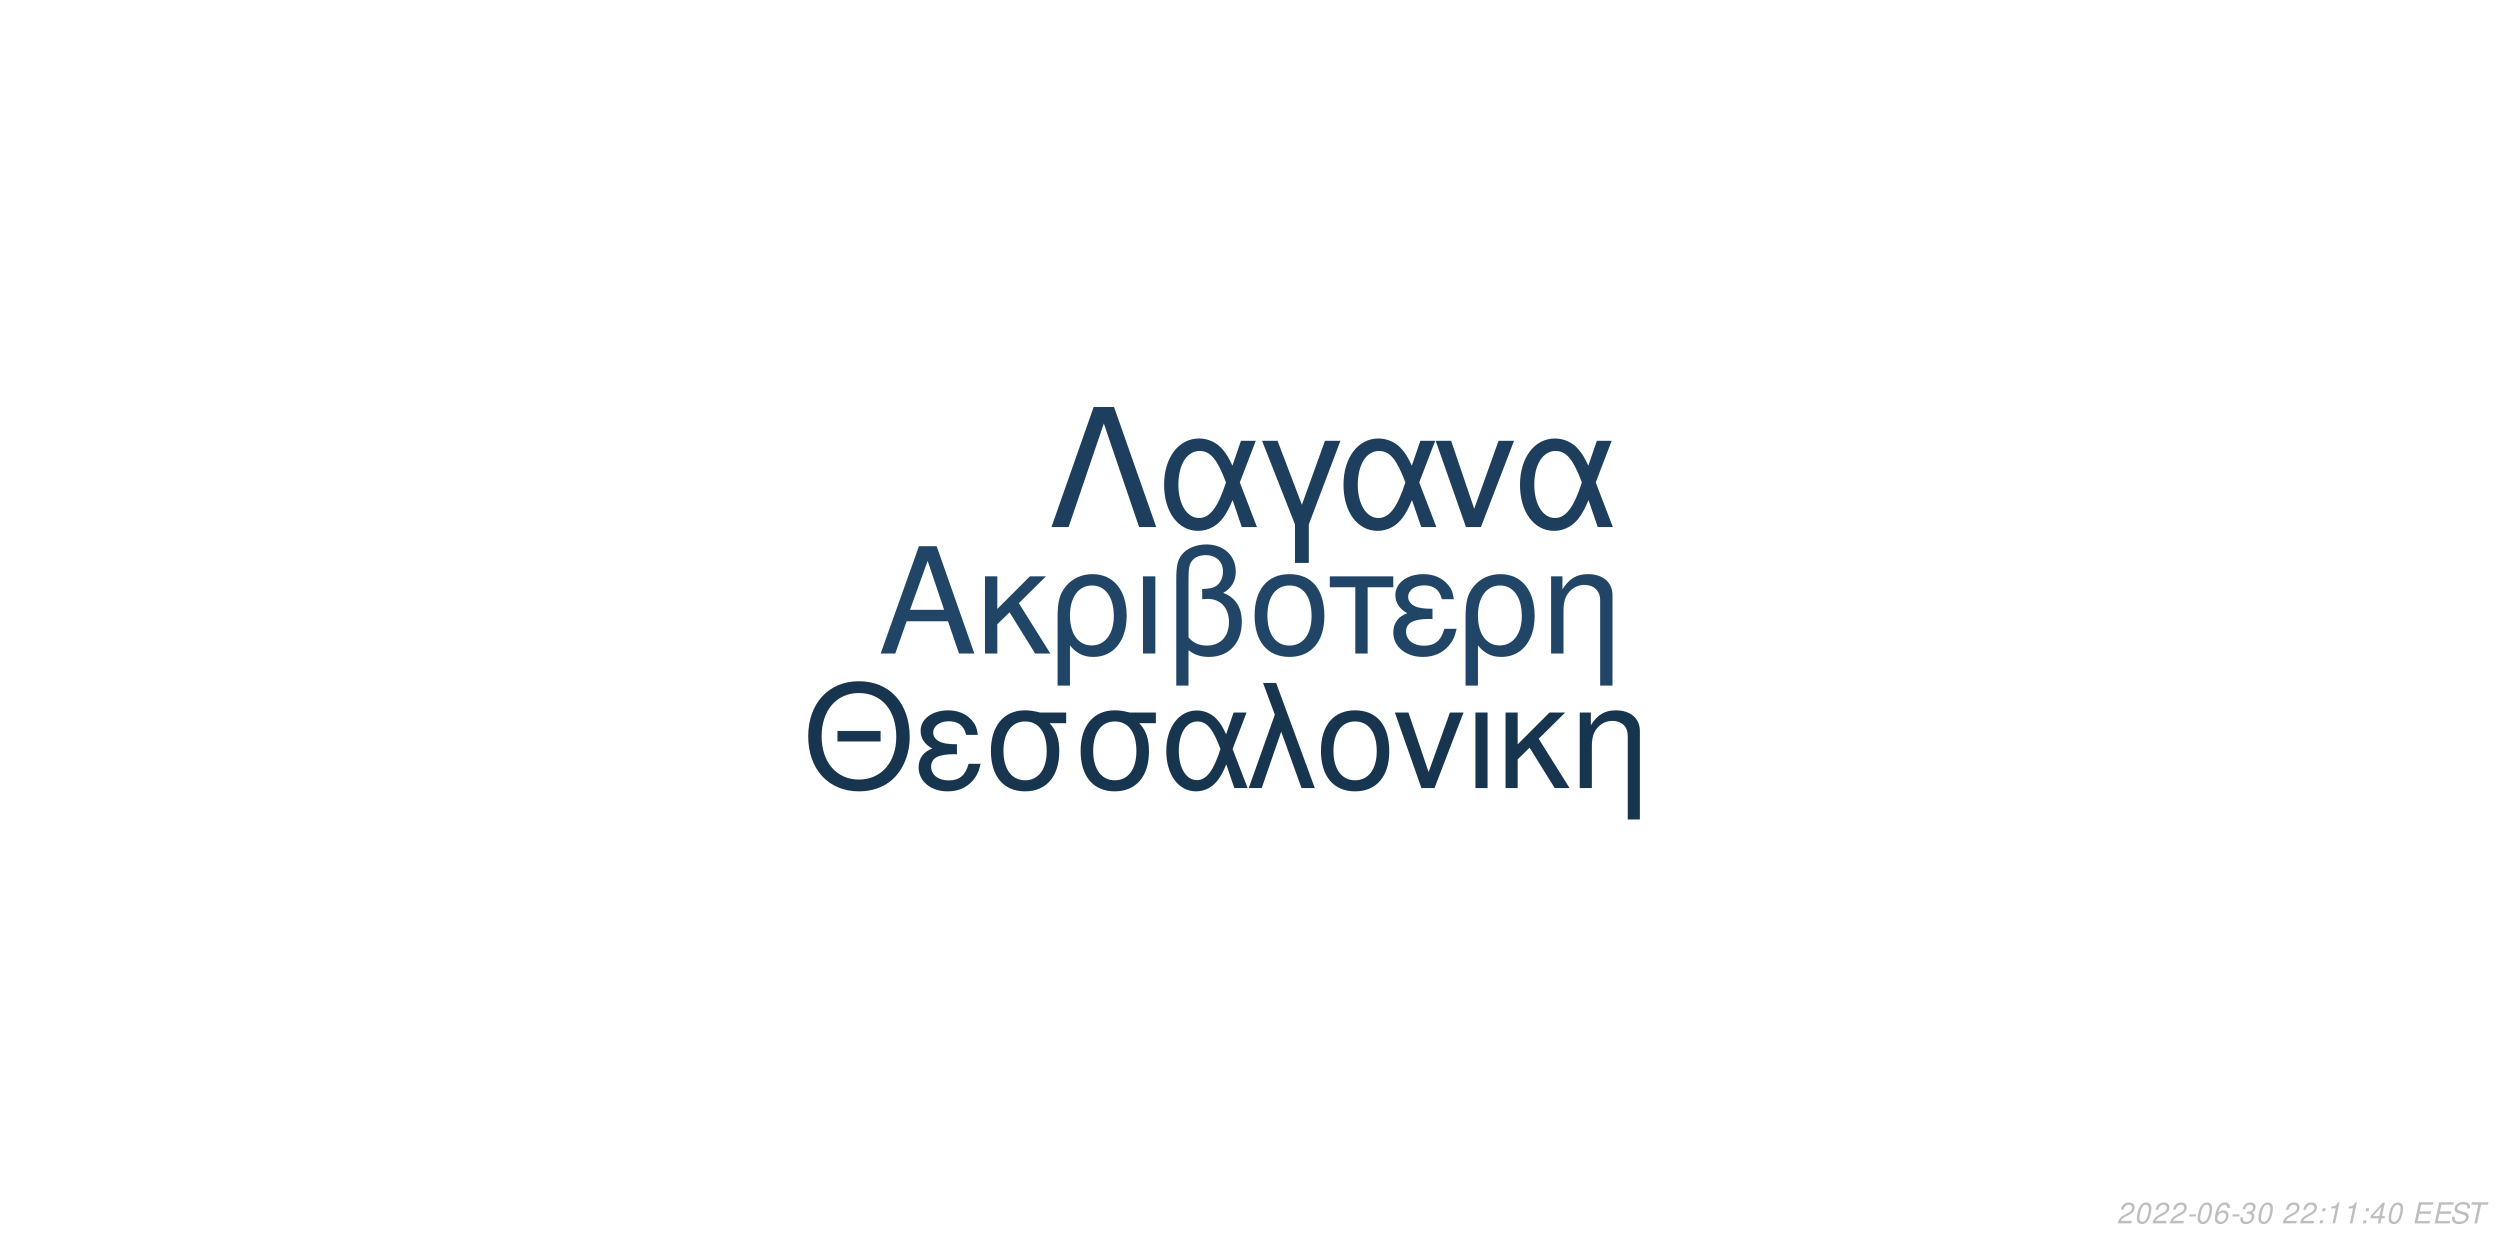
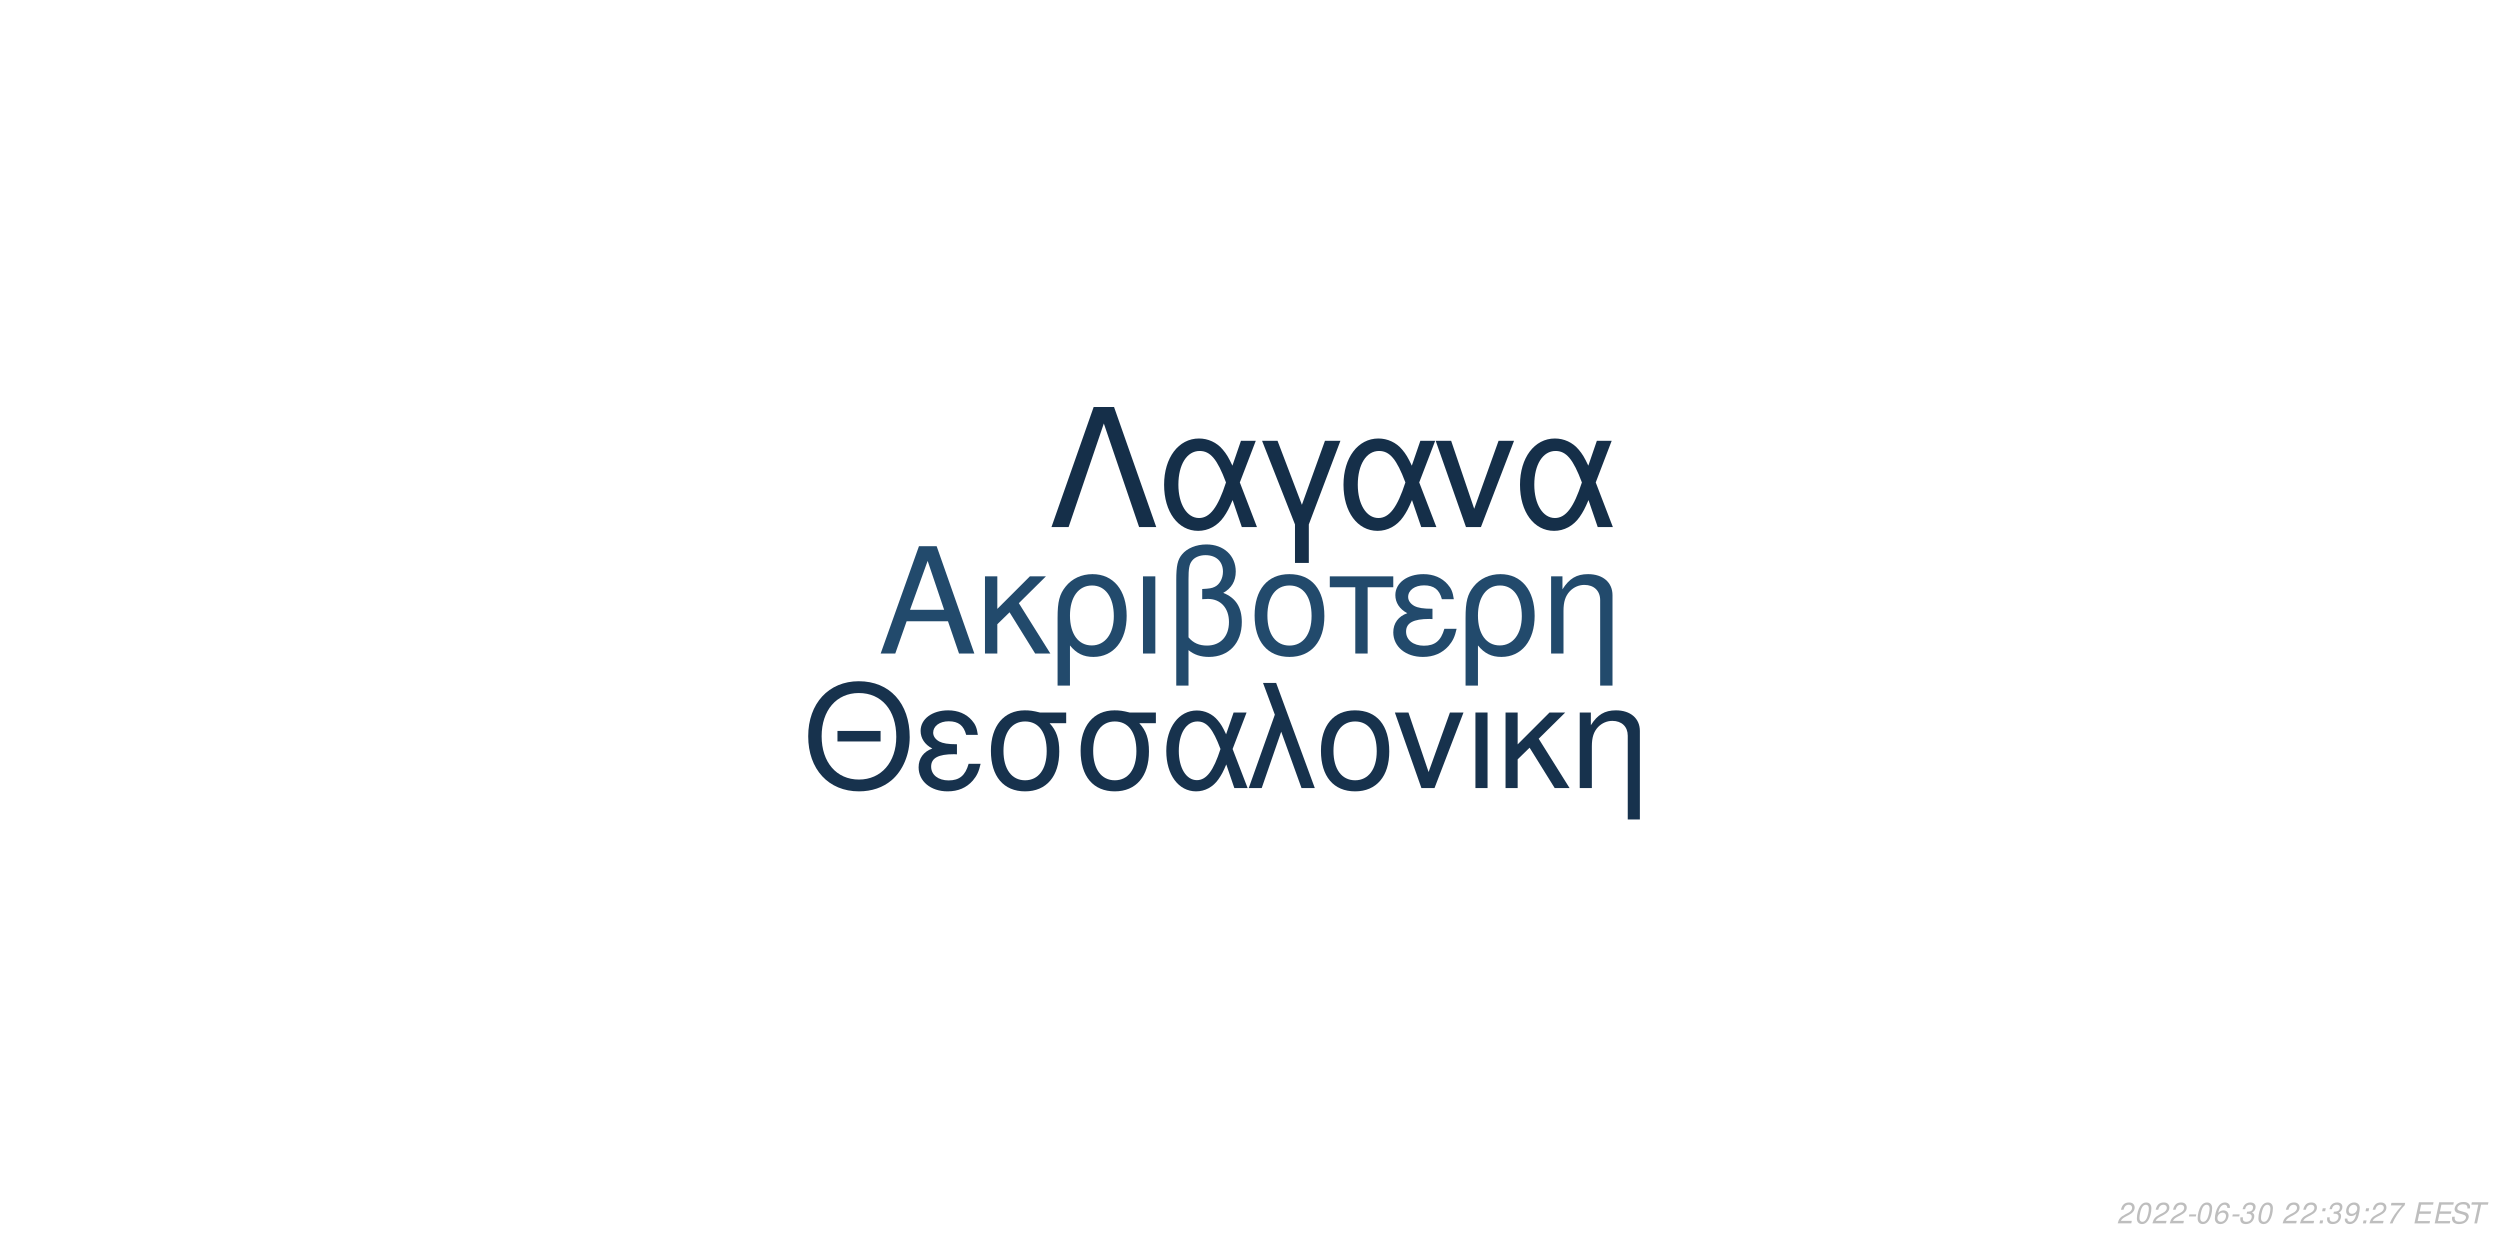
<svg xmlns="http://www.w3.org/2000/svg" xmlns:xlink="http://www.w3.org/1999/xlink" width="864pt" height="432pt" viewBox="0 0 864 432" version="1.1">
  <defs>
    <g>
      <symbol overflow="visible" id="glyph0-0">
        <path style="stroke:none;" d="" />
      </symbol>
      <symbol overflow="visible" id="glyph0-1">
        <path style="stroke:none;" d="M 24.125 -11.141 L 27.938 0 L 33.234 0 L 20.203 -37.094 L 14.094 -37.094 L 0.859 0 L 5.906 0 L 9.828 -11.141 Z M 22.797 -15.109 L 11 -15.109 L 17.094 -32.016 Z M 22.797 -15.109 " />
      </symbol>
      <symbol overflow="visible" id="glyph0-2">
        <path style="stroke:none;" d="M 7.172 -15.422 L 7.172 -26.672 L 2.906 -26.672 L 2.906 0 L 7.172 0 L 7.172 -10.125 L 11.406 -14.25 L 20.25 0 L 25.5 0 L 14.609 -17.406 L 23.969 -26.672 L 18.422 -26.672 Z M 7.172 -15.422 " />
      </symbol>
      <symbol overflow="visible" id="glyph0-3">
        <path style="stroke:none;" d="M 3 11.094 L 7.281 11.094 L 7.281 -2.797 C 9.516 -0.047 11.953 1.172 15.375 1.172 C 22.344 1.172 26.875 -4.422 26.875 -13.031 C 26.875 -21.891 22.297 -27.438 15.062 -27.438 C 11.297 -27.438 7.984 -25.906 5.797 -23.156 C 3.672 -20.516 3 -17.969 3 -12.359 Z M 14.906 -23.516 C 19.547 -23.516 22.438 -19.438 22.438 -12.922 C 22.438 -6.812 19.391 -2.797 14.812 -2.797 C 10.172 -2.797 7.281 -6.766 7.281 -13.125 C 7.281 -19.484 10.234 -23.516 14.906 -23.516 Z M 14.906 -23.516 " />
      </symbol>
      <symbol overflow="visible" id="glyph0-4">
        <path style="stroke:none;" d="M 3.516 0 L 7.781 0 L 7.781 -26.672 L 3.516 -26.672 Z M 3.516 0 " />
      </symbol>
      <symbol overflow="visible" id="glyph0-5">
        <path style="stroke:none;" d="M 4.016 11.094 L 8.25 11.094 L 8.25 -1.172 C 10.172 0.406 12.422 1.172 15.312 1.172 C 22.188 1.172 26.672 -3.609 26.672 -10.891 C 26.672 -15.984 24.578 -19.234 20.25 -20.969 C 23.109 -22.547 24.578 -25.031 24.578 -28.344 C 24.578 -33.844 20.406 -37.703 14.453 -37.703 C 10.938 -37.703 7.734 -36.391 6 -34.25 C 4.484 -32.422 4.016 -30.328 4.016 -25.391 Z M 8.25 -25.656 C 8.25 -29.359 8.5 -30.844 9.469 -32.062 C 10.375 -33.281 12.156 -34 14.094 -34 C 17.812 -34 20.156 -31.812 20.156 -28.297 C 20.156 -25.953 18.984 -23.812 17.297 -23.047 C 16.281 -22.547 15.469 -22.438 12.984 -22.297 L 12.984 -18.781 C 13.734 -18.828 14.344 -18.875 14.969 -18.875 C 19.344 -18.875 22.234 -15.719 22.234 -10.891 C 22.234 -5.906 19.281 -2.75 14.656 -2.75 C 11.953 -2.75 9.922 -3.609 8.25 -5.594 Z M 8.25 -25.656 " />
      </symbol>
      <symbol overflow="visible" id="glyph0-6">
        <path style="stroke:none;" d="M 14.094 -27.438 C 6.562 -27.438 2.094 -22.094 2.094 -13.125 C 2.094 -4.125 6.562 1.172 14.141 1.172 C 21.672 1.172 26.203 -4.172 26.203 -12.922 C 26.203 -22.188 21.828 -27.438 14.094 -27.438 Z M 14.141 -23.516 C 18.938 -23.516 21.781 -19.594 21.781 -12.984 C 21.781 -6.672 18.828 -2.75 14.141 -2.75 C 9.422 -2.75 6.516 -6.672 6.516 -13.125 C 6.516 -19.594 9.422 -23.516 14.141 -23.516 Z M 14.141 -23.516 " />
      </symbol>
      <symbol overflow="visible" id="glyph0-7">
        <path style="stroke:none;" d="M 7.891 0 L 12.156 0 L 12.156 -22.906 L 21.016 -22.906 L 21.016 -26.672 L -0.922 -26.672 L -0.922 -22.906 L 7.891 -22.906 Z M 7.891 0 " />
      </symbol>
      <symbol overflow="visible" id="glyph0-8">
        <path style="stroke:none;" d="M 14.562 -15.469 C 11.344 -15.469 9.562 -15.781 8.297 -16.438 C 6.922 -17.203 6.156 -18.328 6.156 -19.547 C 6.156 -21.891 8.453 -23.562 11.656 -23.562 C 15.062 -23.562 16.953 -22.094 17.812 -18.781 L 21.938 -18.781 C 21.578 -21.266 21.062 -22.5 19.797 -23.922 C 17.812 -26.203 14.906 -27.438 11.453 -27.438 C 5.797 -27.438 1.734 -24.375 1.734 -20.203 C 1.734 -17.609 3.156 -15.375 5.859 -13.938 C 2.797 -12.875 1.016 -10.484 1.016 -7.328 C 1.016 -2.391 5.297 1.172 11.25 1.172 C 14.969 1.172 17.906 -0.109 20.156 -2.641 C 21.578 -4.328 22.297 -5.797 22.906 -8.547 L 18.672 -8.547 C 17.5 -4.422 15.422 -2.703 11.609 -2.703 C 7.938 -2.703 5.438 -4.688 5.438 -7.578 C 5.438 -10.578 7.938 -11.953 13.484 -11.953 C 13.641 -11.953 14.094 -11.953 14.562 -11.906 Z M 14.562 -15.469 " />
      </symbol>
      <symbol overflow="visible" id="glyph0-9">
        <path style="stroke:none;" d="M 3.562 -26.672 L 3.562 0 L 7.844 0 L 7.844 -14.703 C 7.844 -17.906 8.5 -19.891 10.031 -21.531 C 11.406 -22.953 13.188 -23.719 15.062 -23.719 C 18.375 -23.719 20.516 -21.672 20.516 -18.469 L 20.516 11.094 L 24.781 11.094 L 24.781 -20.156 C 24.781 -24.578 21.469 -27.438 16.328 -27.438 C 12.359 -27.438 9.828 -25.906 7.484 -22.188 L 7.484 -26.672 Z M 3.562 -26.672 " />
      </symbol>
      <symbol overflow="visible" id="glyph1-0">
        <path style="stroke:none;" d="" />
      </symbol>
      <symbol overflow="visible" id="glyph1-1">
        <path style="stroke:none;" d="M 26.859 -19.734 L 11.953 -19.734 L 11.953 -16.094 L 26.859 -16.094 Z M 19.328 -36.922 C 8.922 -36.922 1.844 -29.25 1.844 -17.891 C 1.844 -6.484 8.875 1.141 19.391 1.141 C 23.812 1.141 27.703 -0.203 30.641 -2.688 C 34.578 -6.031 36.922 -11.656 36.922 -17.594 C 36.922 -29.297 30 -36.922 19.328 -36.922 Z M 19.328 -32.844 C 27.203 -32.844 32.281 -26.906 32.281 -17.688 C 32.281 -8.922 27.062 -2.938 19.391 -2.938 C 11.609 -2.938 6.484 -8.922 6.484 -17.891 C 6.484 -26.859 11.609 -32.844 19.328 -32.844 Z M 19.328 -32.844 " />
      </symbol>
      <symbol overflow="visible" id="glyph1-2">
        <path style="stroke:none;" d="M 14.25 -15.141 C 11.109 -15.141 9.375 -15.453 8.125 -16.094 C 6.781 -16.844 6.031 -17.938 6.031 -19.141 C 6.031 -21.422 8.266 -23.078 11.406 -23.078 C 14.75 -23.078 16.594 -21.625 17.438 -18.391 L 21.469 -18.391 C 21.125 -20.828 20.625 -22.031 19.391 -23.422 C 17.438 -25.656 14.594 -26.859 11.219 -26.859 C 5.688 -26.859 1.688 -23.875 1.688 -19.781 C 1.688 -17.234 3.094 -15.047 5.734 -13.656 C 2.734 -12.609 1 -10.266 1 -7.172 C 1 -2.344 5.188 1.141 11.016 1.141 C 14.656 1.141 17.547 -0.094 19.734 -2.594 C 21.125 -4.234 21.828 -5.688 22.422 -8.375 L 18.281 -8.375 C 17.141 -4.328 15.094 -2.641 11.359 -2.641 C 7.766 -2.641 5.328 -4.578 5.328 -7.422 C 5.328 -10.359 7.766 -11.703 13.203 -11.703 C 13.359 -11.703 13.797 -11.703 14.25 -11.656 Z M 14.25 -15.141 " />
      </symbol>
      <symbol overflow="visible" id="glyph1-3">
        <path style="stroke:none;" d="M 29 -26.109 L 19.938 -26.109 C 17.594 -26.703 16.438 -26.859 14.703 -26.859 C 7.469 -26.859 2.984 -21.469 2.984 -12.859 C 2.984 -4.031 7.375 1.141 14.797 1.141 C 22.172 1.141 26.609 -4.078 26.609 -12.656 C 26.609 -17.047 25.656 -19.828 23.266 -22.422 L 29 -22.422 Z M 14.797 -23.016 C 19.531 -23.016 22.266 -19.234 22.266 -12.75 C 22.266 -6.531 19.438 -2.688 14.797 -2.688 C 10.172 -2.688 7.328 -6.531 7.328 -12.859 C 7.328 -19.188 10.172 -23.016 14.797 -23.016 Z M 14.797 -23.016 " />
      </symbol>
      <symbol overflow="visible" id="glyph1-4">
        <path style="stroke:none;" d="M 29.344 -26.109 L 24.859 -26.109 L 22.266 -18.578 C 21.125 -21.031 20.484 -22.125 19.328 -23.469 C 17.547 -25.609 14.906 -26.812 12.156 -26.812 C 5.984 -26.812 1.594 -20.984 1.594 -12.812 C 1.594 -4.578 5.828 1.141 11.906 1.141 C 14.953 1.141 17.734 -0.344 19.625 -3.047 C 20.672 -4.531 21.281 -5.688 22.328 -8.172 L 25.109 0 L 29.703 0 L 24.516 -13.5 Z M 20.328 -13.5 C 17.891 -5.922 15.453 -2.734 12.156 -2.734 C 8.516 -2.734 5.922 -6.922 5.922 -12.812 C 5.922 -18.938 8.516 -23.016 12.359 -23.016 C 15.594 -23.016 17.688 -20.531 20.328 -13.5 Z M 20.328 -13.5 " />
      </symbol>
      <symbol overflow="visible" id="glyph1-5">
        <path style="stroke:none;" d="M 1.094 0 L 5.578 0 L 12.312 -19.484 L 19.328 0 L 23.922 0 L 10.562 -36.328 L 6.031 -36.328 L 10.109 -25.359 Z M 1.094 0 " />
      </symbol>
      <symbol overflow="visible" id="glyph1-6">
        <path style="stroke:none;" d="M 13.797 -26.859 C 6.422 -26.859 2.047 -21.625 2.047 -12.859 C 2.047 -4.031 6.422 1.141 13.859 1.141 C 21.234 1.141 25.656 -4.078 25.656 -12.656 C 25.656 -21.719 21.375 -26.859 13.797 -26.859 Z M 13.859 -23.016 C 18.531 -23.016 21.328 -19.188 21.328 -12.703 C 21.328 -6.531 18.438 -2.688 13.859 -2.688 C 9.219 -2.688 6.375 -6.531 6.375 -12.859 C 6.375 -19.188 9.219 -23.016 13.859 -23.016 Z M 13.859 -23.016 " />
      </symbol>
      <symbol overflow="visible" id="glyph1-7">
        <path style="stroke:none;" d="M 14.297 0 L 24.312 -26.109 L 19.625 -26.109 L 12.25 -5.531 L 5.281 -26.109 L 0.594 -26.109 L 9.766 0 Z M 14.297 0 " />
      </symbol>
      <symbol overflow="visible" id="glyph1-8">
        <path style="stroke:none;" d="M 3.438 0 L 7.625 0 L 7.625 -26.109 L 3.438 -26.109 Z M 3.438 0 " />
      </symbol>
      <symbol overflow="visible" id="glyph1-9">
        <path style="stroke:none;" d="M 7.031 -15.094 L 7.031 -26.109 L 2.844 -26.109 L 2.844 0 L 7.031 0 L 7.031 -9.922 L 11.156 -13.953 L 19.828 0 L 24.969 0 L 14.297 -17.047 L 23.469 -26.109 L 18.031 -26.109 Z M 7.031 -15.094 " />
      </symbol>
      <symbol overflow="visible" id="glyph1-10">
        <path style="stroke:none;" d="M 3.484 -26.109 L 3.484 0 L 7.672 0 L 7.672 -14.406 C 7.672 -17.547 8.328 -19.484 9.812 -21.078 C 11.156 -22.469 12.906 -23.219 14.75 -23.219 C 17.984 -23.219 20.078 -21.234 20.078 -18.094 L 20.078 10.859 L 24.266 10.859 L 24.266 -19.734 C 24.266 -24.062 21.031 -26.859 16 -26.859 C 12.109 -26.859 9.609 -25.359 7.328 -21.719 L 7.328 -26.109 Z M 3.484 -26.109 " />
      </symbol>
      <symbol overflow="visible" id="glyph2-0">
        <path style="stroke:none;" d="" />
      </symbol>
      <symbol overflow="visible" id="glyph2-1">
        <path style="stroke:none;" d="M 22.531 -41.484 L 15.484 -41.484 L 0.906 0 L 6.828 0 L 19 -35.797 L 31.188 0 L 37.109 0 Z M 22.531 -41.484 " />
      </symbol>
      <symbol overflow="visible" id="glyph2-2">
        <path style="stroke:none;" d="M 33.516 -29.812 L 28.391 -29.812 L 25.438 -21.219 C 24.125 -24.016 23.391 -25.266 22.078 -26.797 C 20.031 -29.25 17.016 -30.609 13.891 -30.609 C 6.828 -30.609 1.828 -23.953 1.828 -14.625 C 1.828 -5.234 6.656 1.312 13.594 1.312 C 17.078 1.312 20.266 -0.391 22.422 -3.469 C 23.609 -5.172 24.297 -6.484 25.5 -9.328 L 28.688 0 L 33.922 0 L 28 -15.422 Z M 23.219 -15.422 C 20.422 -6.766 17.641 -3.125 13.891 -3.125 C 9.734 -3.125 6.766 -7.906 6.766 -14.625 C 6.766 -21.625 9.734 -26.297 14.109 -26.297 C 17.812 -26.297 20.203 -23.453 23.219 -15.422 Z M 23.219 -15.422 " />
      </symbol>
      <symbol overflow="visible" id="glyph2-3">
        <path style="stroke:none;" d="M 12.062 12.406 L 16.844 12.406 L 16.844 -0.906 L 27.766 -29.812 L 22.422 -29.812 L 14.453 -7.688 L 6.031 -29.812 L 0.688 -29.812 L 12.062 -0.906 Z M 12.062 12.406 " />
      </symbol>
      <symbol overflow="visible" id="glyph2-4">
        <path style="stroke:none;" d="M 16.328 0 L 27.766 -29.812 L 22.422 -29.812 L 14 -6.312 L 6.031 -29.812 L 0.688 -29.812 L 11.156 0 Z M 16.328 0 " />
      </symbol>
      <symbol overflow="visible" id="glyph3-0">
        <path style="stroke:none;" d="" />
      </symbol>
      <symbol overflow="visible" id="glyph3-1">
        <path style="stroke:none;" d="M 5.234 -0.875 L 1.469 -0.875 C 1.641 -1.375 2.203 -1.891 3.109 -2.344 L 4.234 -2.938 C 5.562 -3.625 6.219 -4.469 6.219 -5.484 C 6.219 -5.938 6.062 -6.359 5.797 -6.656 C 5.469 -7.047 4.984 -7.234 4.312 -7.234 C 2.766 -7.234 1.891 -6.453 1.484 -4.734 L 2.375 -4.734 C 2.484 -5.188 2.609 -5.484 2.797 -5.75 C 3.094 -6.203 3.609 -6.453 4.188 -6.453 C 4.891 -6.453 5.344 -6.031 5.344 -5.375 C 5.344 -4.703 4.859 -4.094 4.016 -3.656 L 2.984 -3.125 C 1.234 -2.188 0.797 -1.656 0.344 -0.016 L 5.047 -0.016 Z M 5.234 -0.875 " />
      </symbol>
      <symbol overflow="visible" id="glyph3-2">
        <path style="stroke:none;" d="M 4.203 -7.234 C 3.375 -7.234 2.688 -6.812 2.125 -5.984 C 1.484 -5.047 0.984 -3.188 0.984 -1.734 C 0.984 -1.109 1.172 -0.562 1.484 -0.266 C 1.797 0.047 2.281 0.234 2.766 0.234 C 3.625 0.234 4.281 -0.156 4.859 -1.016 C 5.516 -1.953 6 -3.797 6 -5.266 C 6 -6.5 5.328 -7.234 4.203 -7.234 Z M 4.094 -6.453 C 4.734 -6.453 5.125 -5.984 5.125 -5.156 C 5.125 -4.203 4.781 -2.625 4.406 -1.812 C 3.984 -0.938 3.516 -0.547 2.875 -0.547 C 2.25 -0.547 1.875 -1.031 1.875 -1.828 C 1.875 -2.797 2.203 -4.344 2.594 -5.203 C 2.984 -6.047 3.453 -6.453 4.094 -6.453 Z M 4.094 -6.453 " />
      </symbol>
      <symbol overflow="visible" id="glyph3-3">
        <path style="stroke:none;" d="M 3.516 -3.125 L 1.125 -3.125 L 0.969 -2.406 L 3.359 -2.406 Z M 3.516 -3.125 " />
      </symbol>
      <symbol overflow="visible" id="glyph3-4">
        <path style="stroke:none;" d="M 6.125 -5.344 L 6.141 -5.625 C 6.141 -6.609 5.453 -7.234 4.391 -7.234 C 3.438 -7.234 2.641 -6.719 2.016 -5.703 C 1.422 -4.781 0.938 -2.953 0.938 -1.688 C 0.938 -0.516 1.688 0.234 2.859 0.234 C 3.703 0.234 4.438 -0.156 5 -0.875 C 5.406 -1.422 5.672 -2.156 5.672 -2.766 C 5.672 -3.812 4.969 -4.5 3.906 -4.5 C 3.234 -4.5 2.672 -4.234 2.094 -3.625 C 2.406 -5.375 3.234 -6.453 4.25 -6.453 C 4.703 -6.453 5.062 -6.234 5.172 -5.844 C 5.203 -5.719 5.234 -5.578 5.25 -5.344 Z M 3.656 -3.734 C 4.344 -3.734 4.797 -3.281 4.797 -2.625 C 4.797 -1.469 3.984 -0.547 2.984 -0.547 C 2.297 -0.547 1.812 -1.047 1.812 -1.766 C 1.812 -2.859 2.625 -3.734 3.656 -3.734 Z M 3.656 -3.734 " />
      </symbol>
      <symbol overflow="visible" id="glyph3-5">
        <path style="stroke:none;" d="M 2.922 -3.312 C 3.125 -3.344 3.234 -3.344 3.375 -3.344 C 4.203 -3.344 4.688 -3 4.688 -2.406 C 4.688 -1.312 3.906 -0.547 2.781 -0.547 C 2.047 -0.547 1.594 -0.938 1.594 -1.562 C 1.594 -1.719 1.609 -1.844 1.656 -2.094 L 0.766 -2.094 C 0.734 -1.797 0.719 -1.641 0.719 -1.469 C 0.719 -0.375 1.406 0.234 2.641 0.234 C 3.547 0.234 4.297 -0.078 4.812 -0.656 C 5.266 -1.156 5.562 -1.875 5.562 -2.547 C 5.562 -3.125 5.344 -3.453 4.797 -3.734 C 5.641 -4.234 6.016 -4.844 6.016 -5.734 C 6.016 -6.656 5.312 -7.234 4.203 -7.234 C 3.375 -7.234 2.672 -6.938 2.188 -6.375 C 1.891 -6.031 1.703 -5.641 1.516 -4.906 L 2.391 -4.906 C 2.5 -5.359 2.594 -5.594 2.734 -5.812 C 3.047 -6.234 3.516 -6.453 4.078 -6.453 C 4.734 -6.453 5.141 -6.125 5.141 -5.578 C 5.141 -5.188 5.016 -4.797 4.797 -4.547 C 4.516 -4.234 4 -4.062 3.266 -4.062 L 3.078 -4.062 Z M 2.922 -3.312 " />
      </symbol>
      <symbol overflow="visible" id="glyph3-6">
        <path style="stroke:none;" d="" />
      </symbol>
      <symbol overflow="visible" id="glyph3-7">
        <path style="stroke:none;" d="M 2.359 -1.031 L 1.312 -1.031 L 1.094 0 L 2.141 0 Z M 3.266 -5.234 L 2.219 -5.234 L 2 -4.203 L 3.047 -4.203 Z M 3.266 -5.234 " />
      </symbol>
      <symbol overflow="visible" id="glyph3-8">
-         <path style="stroke:none;" d="M 3.703 -5.188 L 2.594 0 L 3.469 0 L 5.016 -7.234 L 4.438 -7.234 C 3.906 -6.156 3.688 -6.016 2.234 -5.812 L 2.109 -5.188 Z M 3.703 -5.188 " />
+         <path style="stroke:none;" d="M 0.844 -1.656 C 0.844 -1.547 0.844 -1.438 0.844 -1.375 C 0.844 -0.406 1.531 0.234 2.578 0.234 C 3.203 0.234 3.766 0.016 4.297 -0.438 C 4.938 -1 5.312 -1.656 5.594 -2.719 C 5.844 -3.672 6.016 -4.766 6.016 -5.375 C 6.016 -5.844 5.844 -6.328 5.547 -6.656 C 5.203 -7.031 4.703 -7.234 4.062 -7.234 C 2.516 -7.234 1.297 -5.938 1.297 -4.266 C 1.297 -3.203 1.984 -2.547 3.047 -2.547 C 3.484 -2.547 3.953 -2.672 4.281 -2.891 C 4.406 -2.984 4.547 -3.078 4.828 -3.344 C 4.438 -1.484 3.703 -0.547 2.703 -0.547 C 2.109 -0.547 1.719 -0.938 1.719 -1.547 L 1.719 -1.656 Z M 3.953 -6.453 C 4.625 -6.453 5.141 -5.953 5.141 -5.281 C 5.141 -4.188 4.312 -3.312 3.297 -3.312 C 2.594 -3.312 2.172 -3.734 2.172 -4.453 C 2.172 -5.562 2.984 -6.453 3.953 -6.453 Z M 3.953 -6.453 " />
      </symbol>
      <symbol overflow="visible" id="glyph3-9">
-         <path style="stroke:none;" d="M 3.625 -1.75 L 3.266 0 L 4.141 0 L 4.516 -1.75 L 5.562 -1.75 L 5.734 -2.531 L 4.688 -2.531 L 5.688 -7.234 L 5.016 -7.234 L 0.844 -2.672 L 0.641 -1.75 Z M 3.797 -2.531 L 1.594 -2.531 L 4.469 -5.703 Z M 3.797 -2.531 " />
+         <path style="stroke:none;" d="M 6.703 -7.094 L 1.953 -7.094 L 1.766 -6.219 L 5.594 -6.219 C 3.344 -3.688 2.266 -2.109 1.375 0 L 2.344 0 C 3.031 -1.906 4.828 -4.594 6.547 -6.281 Z M 6.703 -7.094 " />
      </symbol>
      <symbol overflow="visible" id="glyph3-10">
        <path style="stroke:none;" d="M 2.547 -3.312 L 6.5 -3.312 L 6.688 -4.141 L 2.719 -4.141 L 3.219 -6.469 L 7.344 -6.469 L 7.516 -7.297 L 2.453 -7.297 L 0.906 0 L 6.125 0 L 6.297 -0.812 L 2.016 -0.812 Z M 2.547 -3.312 " />
      </symbol>
      <symbol overflow="visible" id="glyph3-11">
        <path style="stroke:none;" d="M 7.062 -5.156 C 7.125 -5.438 7.141 -5.562 7.141 -5.703 C 7.141 -6.156 6.938 -6.594 6.594 -6.891 C 6.188 -7.25 5.656 -7.406 4.875 -7.406 C 3.844 -7.406 3.047 -7.125 2.5 -6.562 C 2.094 -6.141 1.781 -5.438 1.781 -4.922 C 1.781 -4.297 2.219 -3.766 2.891 -3.562 L 4.594 -3.094 C 5.406 -2.859 5.734 -2.578 5.734 -2.094 C 5.734 -1.781 5.547 -1.406 5.266 -1.141 C 4.844 -0.766 4.266 -0.578 3.453 -0.578 C 2.328 -0.578 1.812 -0.984 1.812 -1.906 C 1.812 -2.047 1.812 -2.125 1.844 -2.312 L 0.984 -2.312 C 0.906 -2.062 0.891 -1.906 0.891 -1.688 C 0.891 -0.484 1.797 0.234 3.297 0.234 C 4.359 0.234 5.234 -0.062 5.812 -0.609 C 6.344 -1.078 6.688 -1.797 6.688 -2.375 C 6.688 -2.641 6.609 -2.906 6.453 -3.156 C 6.234 -3.5 5.938 -3.703 5.469 -3.828 L 3.75 -4.312 C 2.984 -4.547 2.734 -4.734 2.734 -5.188 C 2.734 -5.547 2.875 -5.844 3.188 -6.109 C 3.547 -6.438 4.031 -6.594 4.703 -6.594 C 5.266 -6.594 5.688 -6.484 5.906 -6.297 C 6.094 -6.125 6.219 -5.797 6.219 -5.516 C 6.219 -5.422 6.203 -5.344 6.188 -5.156 Z M 7.062 -5.156 " />
      </symbol>
      <symbol overflow="visible" id="glyph3-12">
        <path style="stroke:none;" d="M 4.938 -6.469 L 7.312 -6.469 L 7.484 -7.297 L 1.75 -7.297 L 1.578 -6.469 L 3.984 -6.469 L 2.609 0 L 3.547 0 Z M 4.938 -6.469 " />
      </symbol>
    </g>
  </defs>
  <g id="surface1">
    <rect x="0" y="0" width="864" height="432" style="fill:rgb(100%,100%,100%);fill-opacity:1;stroke:none;" />
-     <g style="fill:rgb(12.549%,27.059%,40%);fill-opacity:1;">
+     <g style="fill:rgb(13.333%,29.02%,42.353%);fill-opacity:1;">
      <use xlink:href="#glyph0-1" x="303.5" y="225.861" />
      <use xlink:href="#glyph0-2" x="337.5" y="225.861" />
      <use xlink:href="#glyph0-3" x="362.5" y="225.861" />
      <use xlink:href="#glyph0-4" x="391.5" y="225.861" />
      <use xlink:href="#glyph0-5" x="402.5" y="225.861" />
      <use xlink:href="#glyph0-6" x="431.5" y="225.861" />
      <use xlink:href="#glyph0-7" x="460.5" y="225.861" />
      <use xlink:href="#glyph0-8" x="480.5" y="225.861" />
      <use xlink:href="#glyph0-3" x="503.5" y="225.861" />
      <use xlink:href="#glyph0-9" x="532.5" y="225.861" />
    </g>
-     <g style="fill:rgb(9.412%,20.784%,31.373%);fill-opacity:1;">
+     <g style="fill:rgb(9.02%,19.608%,30.196%);fill-opacity:1;">
      <use xlink:href="#glyph1-1" x="277.473" y="272.354" />
      <use xlink:href="#glyph1-2" x="316.473" y="272.354" />
      <use xlink:href="#glyph1-3" x="339.473" y="272.354" />
      <use xlink:href="#glyph1-3" x="370.473" y="272.354" />
      <use xlink:href="#glyph1-4" x="401.473" y="272.354" />
      <use xlink:href="#glyph1-5" x="430.473" y="272.354" />
      <use xlink:href="#glyph1-6" x="454.473" y="272.354" />
      <use xlink:href="#glyph1-7" x="481.473" y="272.354" />
      <use xlink:href="#glyph1-8" x="506.473" y="272.354" />
      <use xlink:href="#glyph1-9" x="517.473" y="272.354" />
      <use xlink:href="#glyph1-10" x="542.473" y="272.354" />
    </g>
-     <g style="fill:rgb(11.373%,24.314%,36.471%);fill-opacity:1;">
+     <g style="fill:rgb(8.235%,18.431%,28.627%);fill-opacity:1;">
      <use xlink:href="#glyph2-1" x="362.484" y="182.152" />
      <use xlink:href="#glyph2-2" x="400.484" y="182.152" />
      <use xlink:href="#glyph2-3" x="435.484" y="182.152" />
      <use xlink:href="#glyph2-2" x="462.484" y="182.152" />
      <use xlink:href="#glyph2-4" x="495.484" y="182.152" />
      <use xlink:href="#glyph2-2" x="523.484" y="182.152" />
    </g>
    <g style="fill:rgb(74.51%,74.51%,74.51%);fill-opacity:1;">
      <use xlink:href="#glyph3-1" x="731.52" y="422.81" />
      <use xlink:href="#glyph3-2" x="737.52" y="422.81" />
      <use xlink:href="#glyph3-1" x="743.52" y="422.81" />
      <use xlink:href="#glyph3-1" x="749.52" y="422.81" />
      <use xlink:href="#glyph3-3" x="755.52" y="422.81" />
      <use xlink:href="#glyph3-2" x="758.52" y="422.81" />
      <use xlink:href="#glyph3-4" x="764.52" y="422.81" />
      <use xlink:href="#glyph3-3" x="770.52" y="422.81" />
      <use xlink:href="#glyph3-5" x="773.52" y="422.81" />
      <use xlink:href="#glyph3-2" x="779.52" y="422.81" />
      <use xlink:href="#glyph3-6" x="785.52" y="422.81" />
      <use xlink:href="#glyph3-1" x="788.52" y="422.81" />
      <use xlink:href="#glyph3-1" x="794.52" y="422.81" />
      <use xlink:href="#glyph3-7" x="800.52" y="422.81" />
-       <use xlink:href="#glyph3-8" x="803.52" y="422.81" />
+       <use xlink:href="#glyph3-5" x="803.52" y="422.81" />
      <use xlink:href="#glyph3-8" x="809.52" y="422.81" />
      <use xlink:href="#glyph3-7" x="815.52" y="422.81" />
-       <use xlink:href="#glyph3-9" x="818.52" y="422.81" />
-       <use xlink:href="#glyph3-2" x="824.52" y="422.81" />
+       <use xlink:href="#glyph3-1" x="818.52" y="422.81" />
+       <use xlink:href="#glyph3-9" x="824.52" y="422.81" />
      <use xlink:href="#glyph3-6" x="830.52" y="422.81" />
      <use xlink:href="#glyph3-10" x="833.52" y="422.81" />
      <use xlink:href="#glyph3-10" x="840.52" y="422.81" />
      <use xlink:href="#glyph3-11" x="846.52" y="422.81" />
      <use xlink:href="#glyph3-12" x="852.52" y="422.81" />
    </g>
  </g>
</svg>
